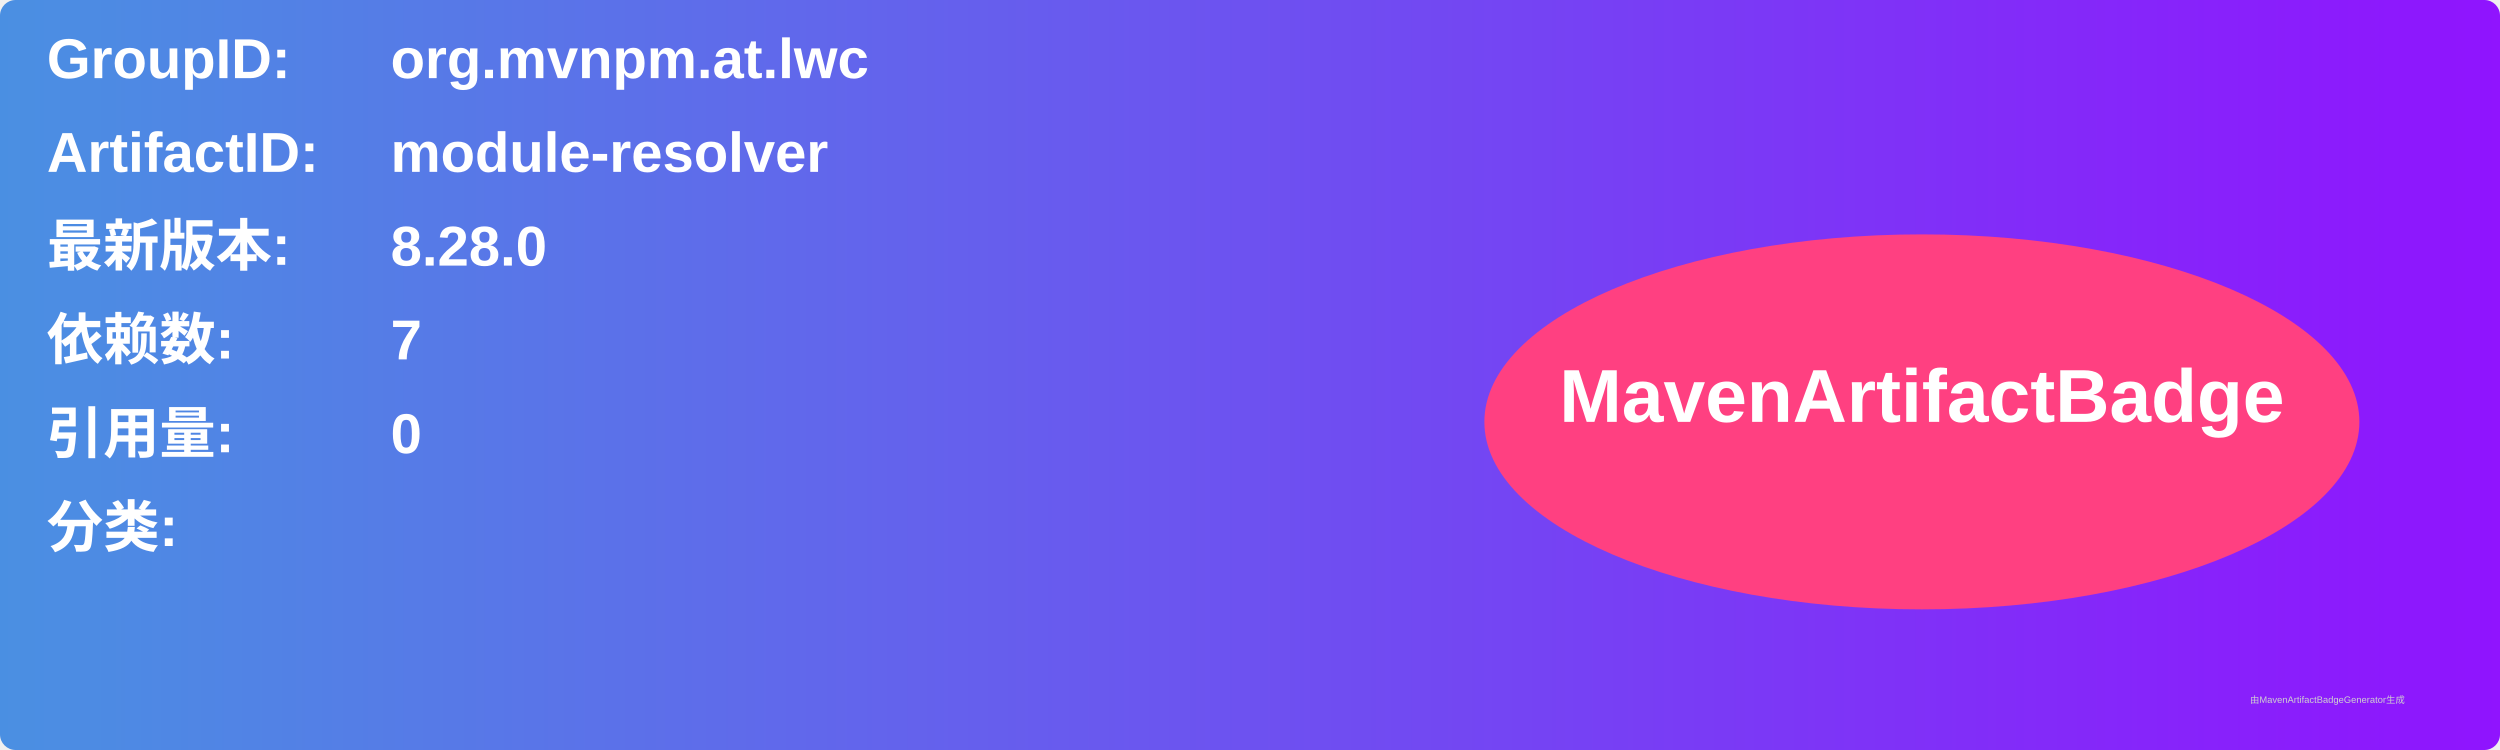
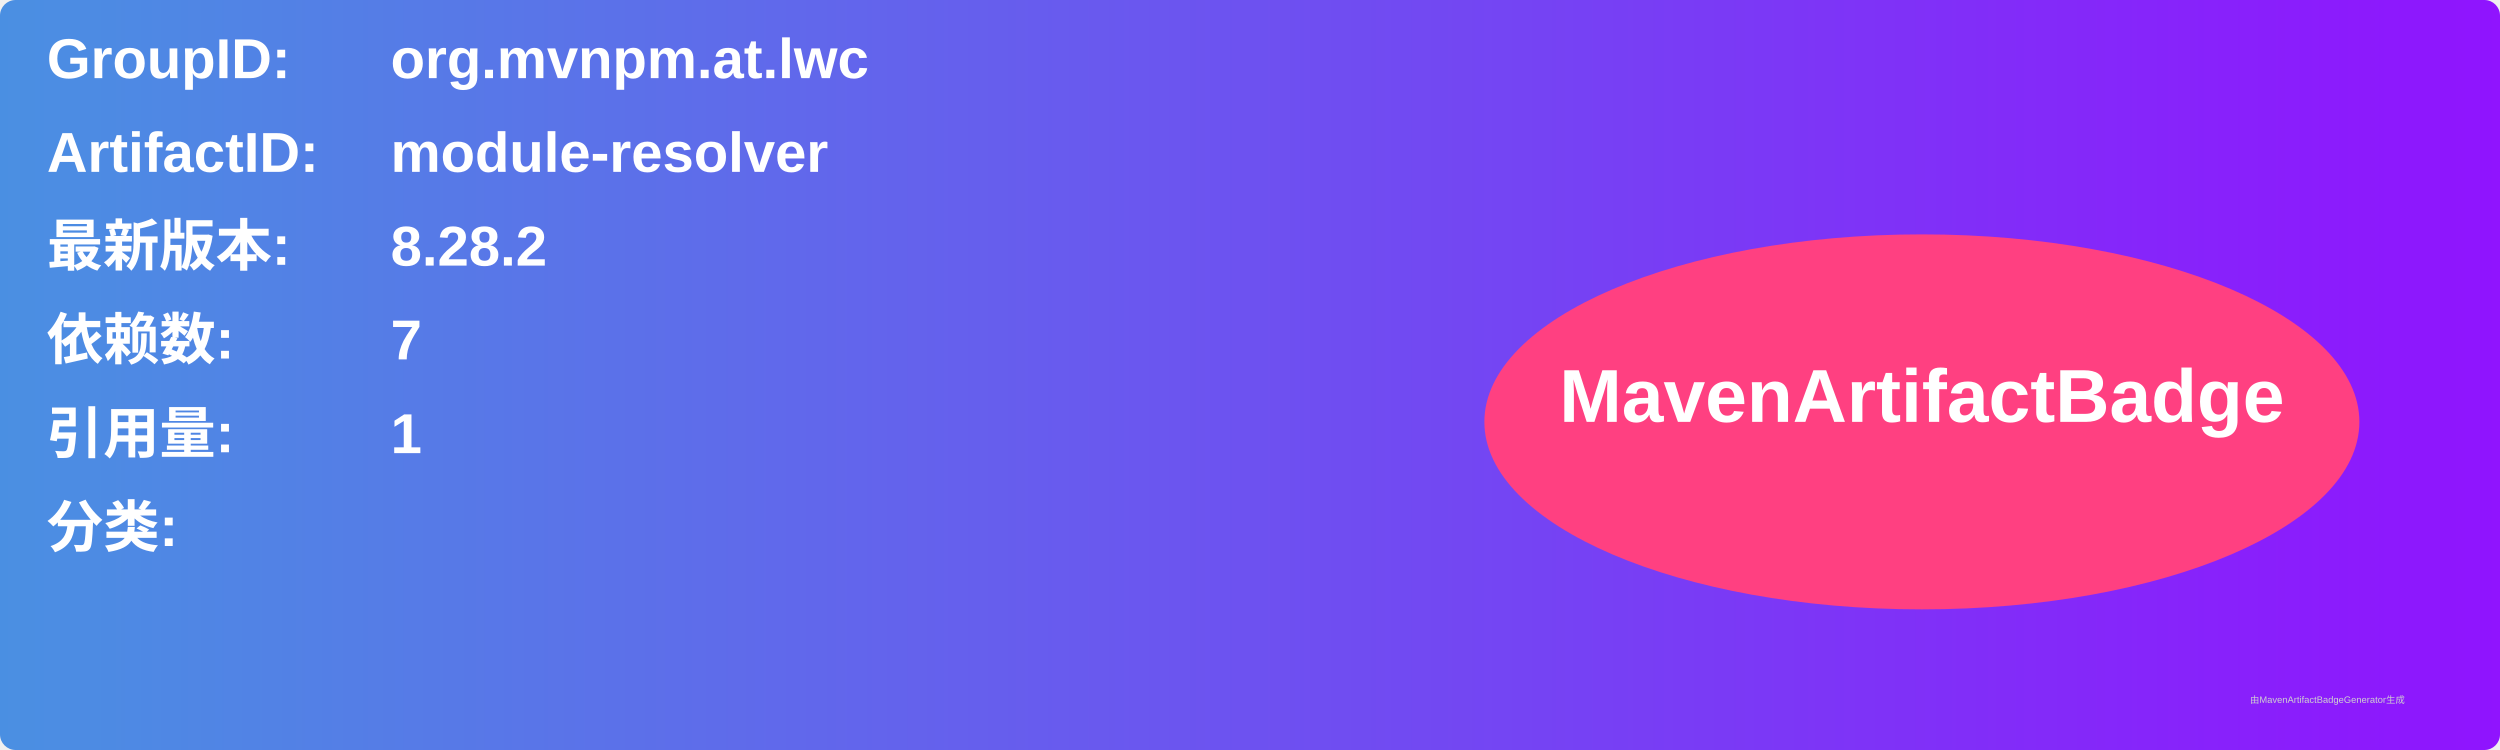
<svg xmlns="http://www.w3.org/2000/svg" width="800" height="240" viewBox="0 0 800 240">
  <linearGradient id="grad" x1="0%" y1="0%" x2="100%" y2="0%">
    <stop offset="0%" stop-color="#4a90e2" />
    <stop offset="100%" stop-color="#9013fe" />
  </linearGradient>
  <rect width="100%" height="100%" rx="5" ry="5" fill="url(#grad)" />
  <g transform="translate(15, 15)">
    <text x="0" y="10" font-family="Arial" font-size="18" fill="white" font-weight="bold" width="260">GroupID:</text>
    <text x="110" y="10" font-family="Arial" font-size="18" fill="white" font-weight="bold" width="460">org.mvnpm.at.lwc</text>
    <text x="0" y="40" font-family="Arial" font-size="18" fill="white" font-weight="bold" width="260">ArtifactID:</text>
    <text x="110" y="40" font-family="Arial" font-size="18" fill="white" font-weight="bold" width="460">module-resolver</text>
    <text x="0" y="70" font-family="Arial" font-size="18" fill="white" font-weight="bold">最新版本:</text>
    <text x="110" y="70" font-family="Arial" font-size="18" fill="white" font-weight="bold">
-       <tspan font-weight="bold">8.28.0</tspan>
+       <tspan font-weight="bold">8.28.2</tspan>
    </text>
    <text x="0" y="100" font-family="Arial" font-size="18" fill="white" font-weight="bold">依赖数: </text>
    <text x="110" y="100" font-family="Arial" font-size="18" fill="white">
      <tspan font-weight="bold">7</tspan>
    </text>
    <text x="0" y="130" font-family="Arial" font-size="18" fill="white" font-weight="bold">引用量: </text>
    <text x="110" y="130" font-family="Arial" font-size="18" fill="white">
-       <tspan font-weight="bold">0</tspan>
+       <tspan font-weight="bold">1</tspan>
    </text>
    <text x="0" y="160" font-family="Arial" font-size="18" fill="white" font-weight="bold">分类:</text>
    <text x="10" y="190" font-family="Arial" font-size="10" fill="white">
      <tspan font-weight="bold" />
    </text>
    <ellipse cx="600" cy="120" rx="140" ry="60" fill="#ff4081" />
    <text x="600" y="120" text-anchor="middle" font-family="Arial" font-size="24" fill="white" font-weight="bold">MavenArtifactBadge</text>
  </g>
  <text x="720" y="225" font-family="Arial" font-size="3" fill="#d0d0d0">由MavenArtifactBadgeGenerator生成</text>
</svg>
